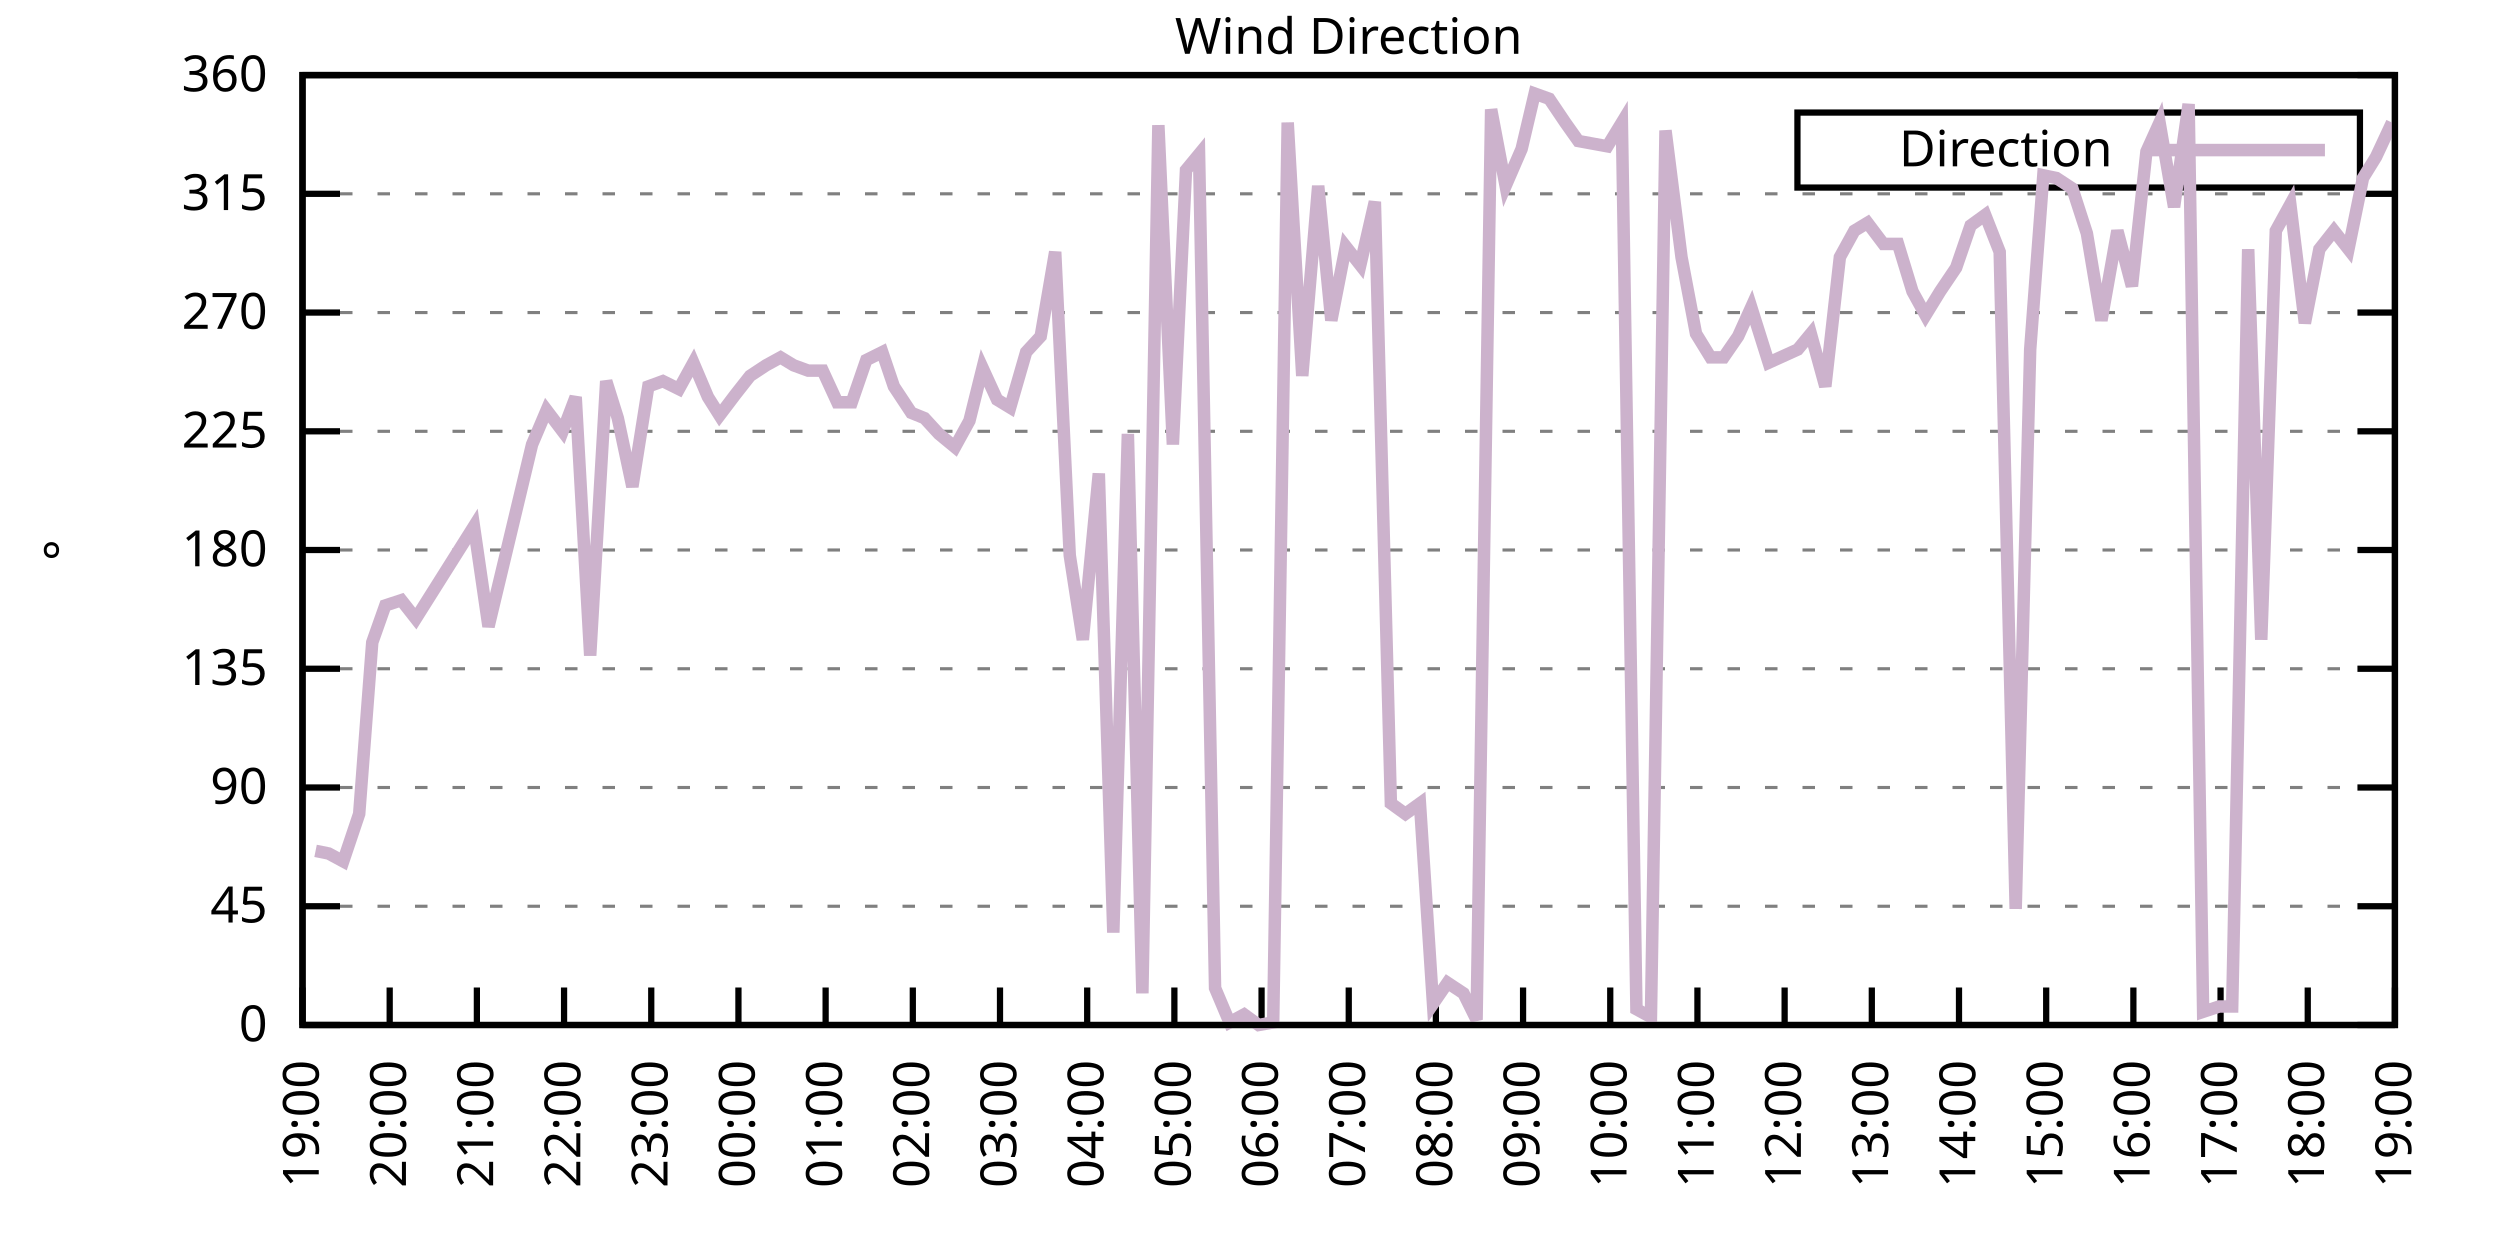
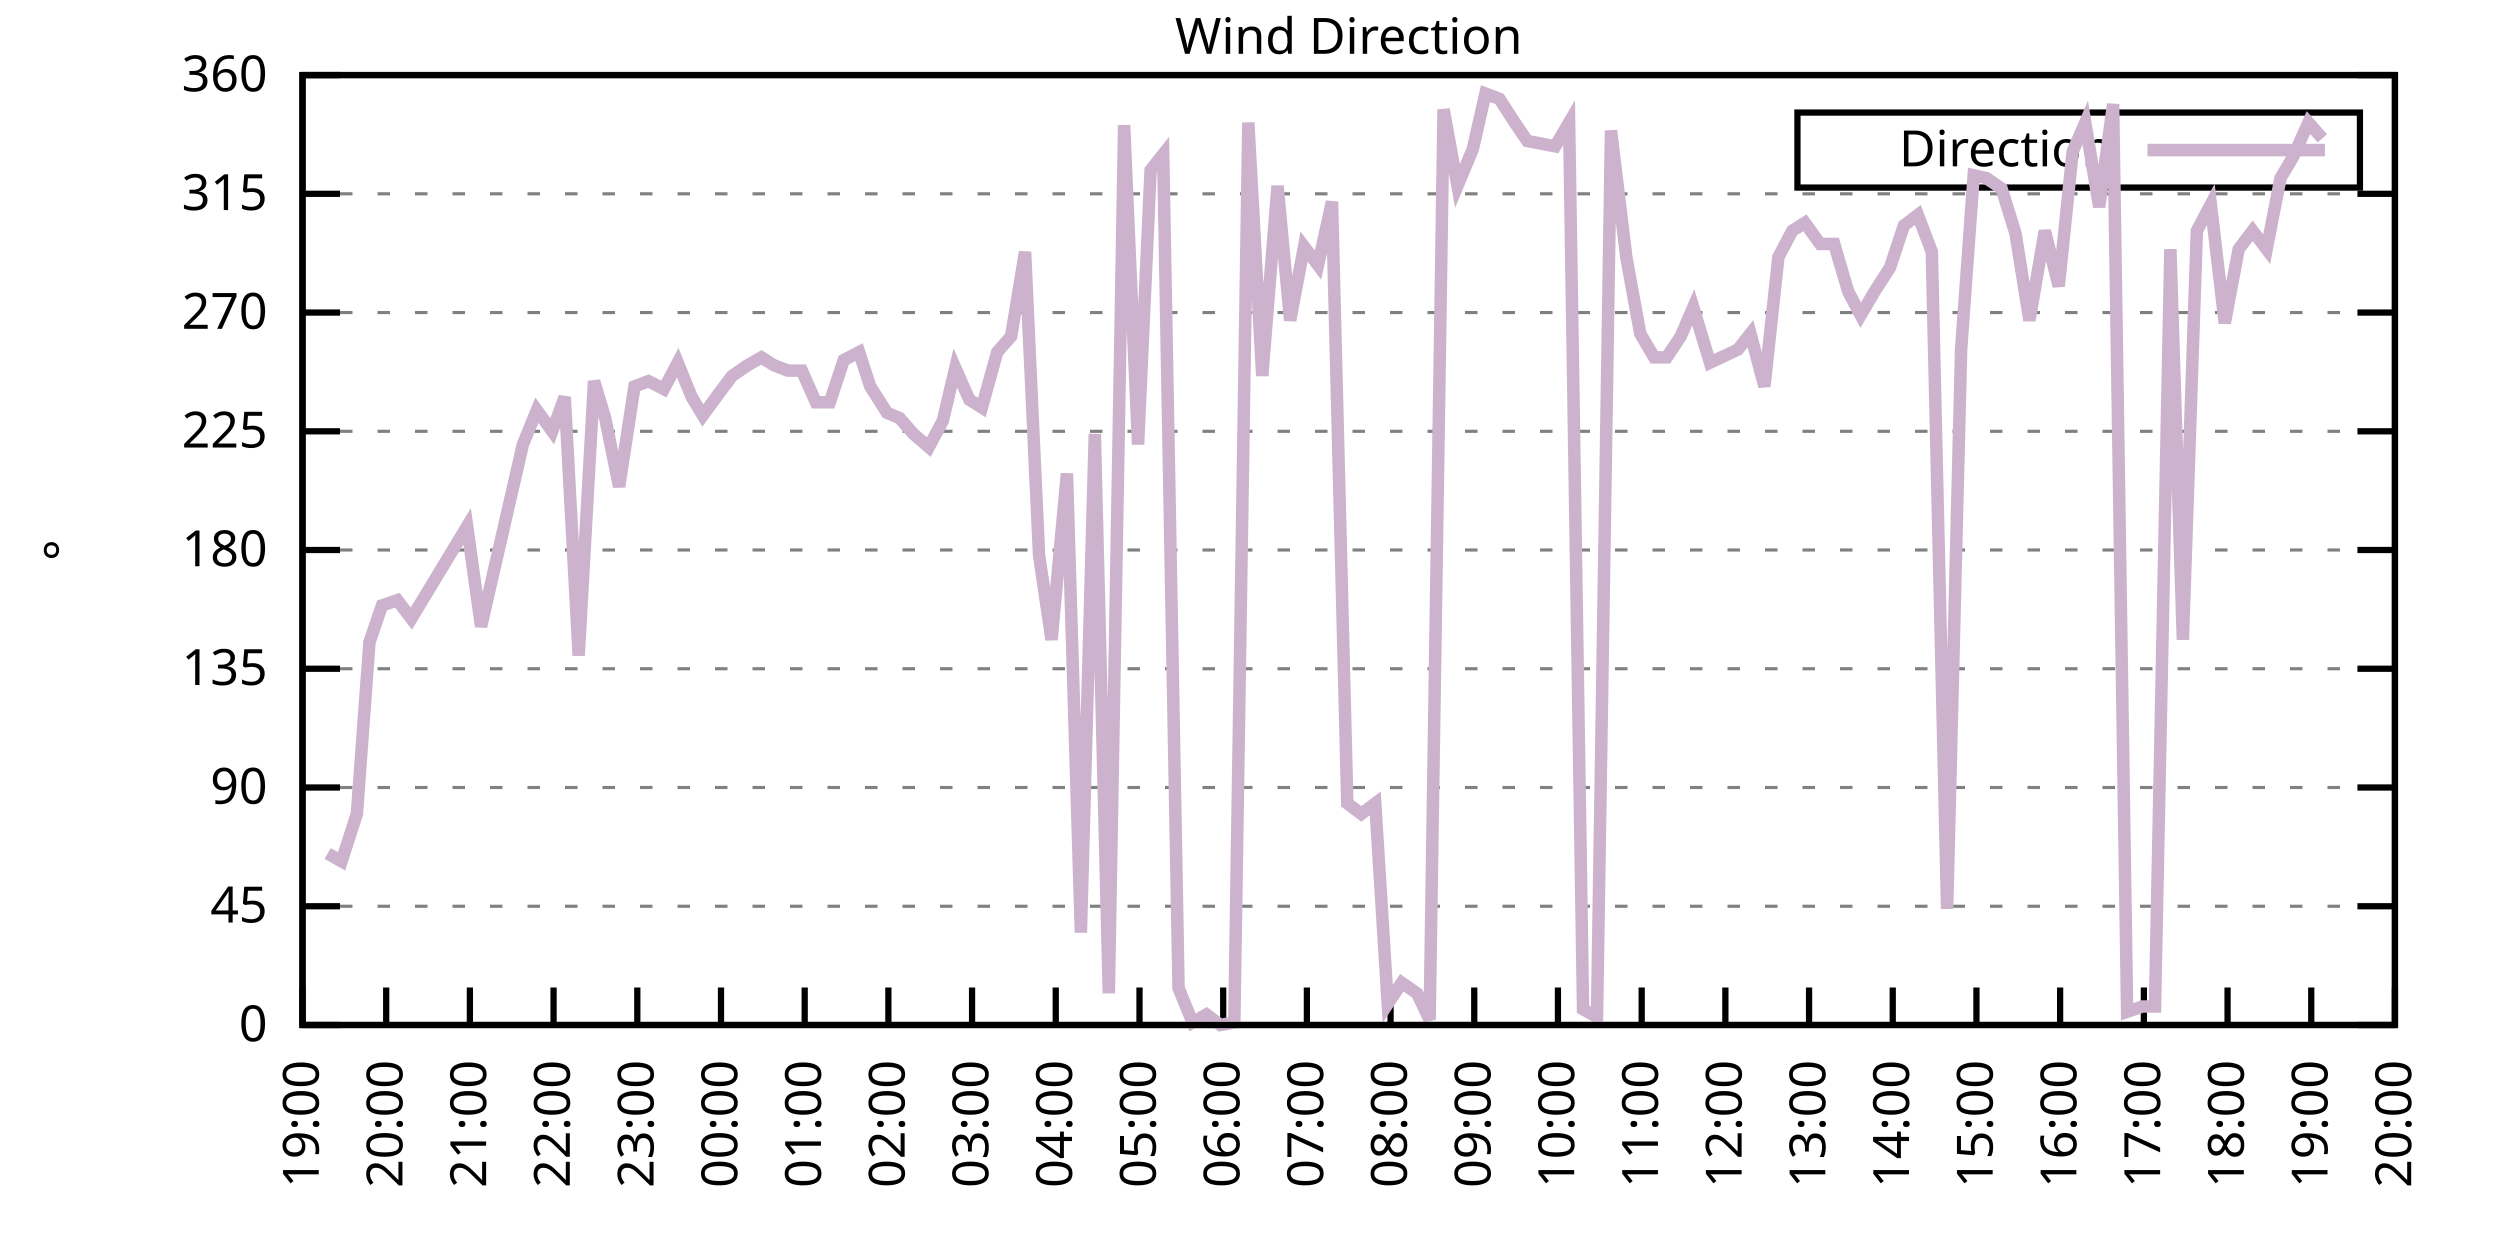
<svg xmlns="http://www.w3.org/2000/svg" xmlns:xlink="http://www.w3.org/1999/xlink" width="400" height="200" viewBox="0 0 400 200">
  <g id="gnuplot_canvas">
    <rect x="0" y="0" width="400" height="200" fill="none" />
    <defs>
      <circle id="gpDot" r="0.5" stroke-width="0.5" stroke="currentColor" />
      <path id="gpPt0" stroke-width="0.333" stroke="currentColor" d="M-1,0 h2 M0,-1 v2" />
      <path id="gpPt1" stroke-width="0.333" stroke="currentColor" d="M-1,-1 L1,1 M1,-1 L-1,1" />
      <path id="gpPt2" stroke-width="0.333" stroke="currentColor" d="M-1,0 L1,0 M0,-1 L0,1 M-1,-1 L1,1 M-1,1 L1,-1" />
      <rect id="gpPt3" stroke-width="0.333" stroke="currentColor" x="-1" y="-1" width="2" height="2" />
      <rect id="gpPt4" stroke-width="0.333" stroke="currentColor" fill="currentColor" x="-1" y="-1" width="2" height="2" />
      <circle id="gpPt5" stroke-width="0.333" stroke="currentColor" cx="0" cy="0" r="1" />
      <use xlink:href="#gpPt5" id="gpPt6" fill="currentColor" stroke="none" />
      <path id="gpPt7" stroke-width="0.333" stroke="currentColor" d="M0,-1.33 L-1.33,0.67 L1.33,0.67 z" />
      <use xlink:href="#gpPt7" id="gpPt8" fill="currentColor" stroke="none" />
      <use xlink:href="#gpPt7" id="gpPt9" stroke="currentColor" transform="rotate(180)" />
      <use xlink:href="#gpPt9" id="gpPt10" fill="currentColor" stroke="none" />
      <use xlink:href="#gpPt3" id="gpPt11" stroke="currentColor" transform="rotate(45)" />
      <use xlink:href="#gpPt11" id="gpPt12" fill="currentColor" stroke="none" />
      <path id="gpPt13" stroke-width="0.333" stroke="currentColor" d="M0,1.330 L1.265,0.411 L0.782,-1.067 L-0.782,-1.076 L-1.265,0.411 z" />
      <use xlink:href="#gpPt13" id="gpPt14" fill="currentColor" stroke="none" />
      <filter id="textbox" filterUnits="objectBoundingBox" x="0" y="0" height="1" width="1">
        <feFlood flood-color="white" flood-opacity="1" result="bgnd" />
        <feComposite in="SourceGraphic" in2="bgnd" operator="atop" />
      </filter>
      <filter id="greybox" filterUnits="objectBoundingBox" x="0" y="0" height="1" width="1">
        <feFlood flood-color="lightgrey" flood-opacity="1" result="grey" />
        <feComposite in="SourceGraphic" in2="grey" operator="atop" />
      </filter>
    </defs>
    <g fill="none" color="white" stroke="currentColor" stroke-width="1.00" stroke-linecap="butt" stroke-linejoin="miter">
</g>
    <g fill="none" color="black" stroke="currentColor" stroke-width="1.00" stroke-linecap="butt" stroke-linejoin="miter">
      <g stroke="none" shape-rendering="crispEdges">
        <polygon fill="rgb(255, 255, 255)" points="48.40,164.00 383.18,164.00 383.18,12.02 48.40,12.02 " />
      </g>
    </g>
    <g fill="none" color="black" stroke="currentColor" stroke-width="1.00" stroke-linecap="butt" stroke-linejoin="miter">
</g>
    <g fill="none" color="black" stroke="black" stroke-width="0.50" stroke-linecap="butt" stroke-linejoin="miter">
</g>
    <g fill="none" color="gray" stroke="currentColor" stroke-width="0.50" stroke-linecap="butt" stroke-linejoin="miter">
      <path stroke="gray" stroke-dasharray="2,4" class="gridline" d="M48.40,164.00 L383.19,164.00  " />
    </g>
    <g fill="none" color="gray" stroke="gray" stroke-width="1.00" stroke-linecap="butt" stroke-linejoin="miter">
</g>
    <g fill="none" color="black" stroke="currentColor" stroke-width="1.00" stroke-linecap="butt" stroke-linejoin="miter">
      <path stroke="black" d="M48.40,164.00 L54.40,164.00 M383.19,164.00 L377.19,164.00  " />
      <g transform="translate(42.80,166.60)" stroke="none" fill="black" font-family="Sans" font-size="8.00" text-anchor="end">
        <text>
          <tspan font-family="Sans"> 0</tspan>
        </text>
      </g>
    </g>
    <g fill="none" color="black" stroke="currentColor" stroke-width="1.00" stroke-linecap="butt" stroke-linejoin="miter">
</g>
    <g fill="none" color="black" stroke="black" stroke-width="0.50" stroke-linecap="butt" stroke-linejoin="miter">
</g>
    <g fill="none" color="gray" stroke="currentColor" stroke-width="0.50" stroke-linecap="butt" stroke-linejoin="miter">
      <path stroke="gray" stroke-dasharray="2,4" class="gridline" d="M48.40,145.00 L383.19,145.00  " />
    </g>
    <g fill="none" color="gray" stroke="gray" stroke-width="1.00" stroke-linecap="butt" stroke-linejoin="miter">
</g>
    <g fill="none" color="black" stroke="currentColor" stroke-width="1.00" stroke-linecap="butt" stroke-linejoin="miter">
      <path stroke="black" d="M48.40,145.00 L54.40,145.00 M383.19,145.00 L377.19,145.00  " />
      <g transform="translate(42.80,147.60)" stroke="none" fill="black" font-family="Sans" font-size="8.00" text-anchor="end">
        <text>
          <tspan font-family="Sans"> 45</tspan>
        </text>
      </g>
    </g>
    <g fill="none" color="black" stroke="currentColor" stroke-width="1.00" stroke-linecap="butt" stroke-linejoin="miter">
</g>
    <g fill="none" color="black" stroke="black" stroke-width="0.50" stroke-linecap="butt" stroke-linejoin="miter">
</g>
    <g fill="none" color="gray" stroke="currentColor" stroke-width="0.50" stroke-linecap="butt" stroke-linejoin="miter">
      <path stroke="gray" stroke-dasharray="2,4" class="gridline" d="M48.40,126.00 L383.19,126.00  " />
    </g>
    <g fill="none" color="gray" stroke="gray" stroke-width="1.00" stroke-linecap="butt" stroke-linejoin="miter">
</g>
    <g fill="none" color="black" stroke="currentColor" stroke-width="1.00" stroke-linecap="butt" stroke-linejoin="miter">
      <path stroke="black" d="M48.40,126.00 L54.40,126.00 M383.19,126.00 L377.19,126.00  " />
      <g transform="translate(42.80,128.60)" stroke="none" fill="black" font-family="Sans" font-size="8.00" text-anchor="end">
        <text>
          <tspan font-family="Sans"> 90</tspan>
        </text>
      </g>
    </g>
    <g fill="none" color="black" stroke="currentColor" stroke-width="1.00" stroke-linecap="butt" stroke-linejoin="miter">
</g>
    <g fill="none" color="black" stroke="black" stroke-width="0.50" stroke-linecap="butt" stroke-linejoin="miter">
</g>
    <g fill="none" color="gray" stroke="currentColor" stroke-width="0.50" stroke-linecap="butt" stroke-linejoin="miter">
      <path stroke="gray" stroke-dasharray="2,4" class="gridline" d="M48.40,107.00 L383.19,107.00  " />
    </g>
    <g fill="none" color="gray" stroke="gray" stroke-width="1.00" stroke-linecap="butt" stroke-linejoin="miter">
</g>
    <g fill="none" color="black" stroke="currentColor" stroke-width="1.00" stroke-linecap="butt" stroke-linejoin="miter">
      <path stroke="black" d="M48.40,107.00 L54.40,107.00 M383.19,107.00 L377.19,107.00  " />
      <g transform="translate(42.80,109.60)" stroke="none" fill="black" font-family="Sans" font-size="8.00" text-anchor="end">
        <text>
          <tspan font-family="Sans"> 135</tspan>
        </text>
      </g>
    </g>
    <g fill="none" color="black" stroke="currentColor" stroke-width="1.00" stroke-linecap="butt" stroke-linejoin="miter">
</g>
    <g fill="none" color="black" stroke="black" stroke-width="0.50" stroke-linecap="butt" stroke-linejoin="miter">
</g>
    <g fill="none" color="gray" stroke="currentColor" stroke-width="0.50" stroke-linecap="butt" stroke-linejoin="miter">
      <path stroke="gray" stroke-dasharray="2,4" class="gridline" d="M48.40,88.00 L383.19,88.00  " />
    </g>
    <g fill="none" color="gray" stroke="gray" stroke-width="1.00" stroke-linecap="butt" stroke-linejoin="miter">
</g>
    <g fill="none" color="black" stroke="currentColor" stroke-width="1.00" stroke-linecap="butt" stroke-linejoin="miter">
      <path stroke="black" d="M48.40,88.00 L54.40,88.00 M383.19,88.00 L377.19,88.00  " />
      <g transform="translate(42.80,90.60)" stroke="none" fill="black" font-family="Sans" font-size="8.00" text-anchor="end">
        <text>
          <tspan font-family="Sans"> 180</tspan>
        </text>
      </g>
    </g>
    <g fill="none" color="black" stroke="currentColor" stroke-width="1.00" stroke-linecap="butt" stroke-linejoin="miter">
</g>
    <g fill="none" color="black" stroke="black" stroke-width="0.50" stroke-linecap="butt" stroke-linejoin="miter">
</g>
    <g fill="none" color="gray" stroke="currentColor" stroke-width="0.50" stroke-linecap="butt" stroke-linejoin="miter">
      <path stroke="gray" stroke-dasharray="2,4" class="gridline" d="M48.40,69.01 L383.19,69.01  " />
    </g>
    <g fill="none" color="gray" stroke="gray" stroke-width="1.00" stroke-linecap="butt" stroke-linejoin="miter">
</g>
    <g fill="none" color="black" stroke="currentColor" stroke-width="1.00" stroke-linecap="butt" stroke-linejoin="miter">
      <path stroke="black" d="M48.40,69.01 L54.40,69.01 M383.19,69.01 L377.19,69.01  " />
      <g transform="translate(42.80,71.61)" stroke="none" fill="black" font-family="Sans" font-size="8.00" text-anchor="end">
        <text>
          <tspan font-family="Sans"> 225</tspan>
        </text>
      </g>
    </g>
    <g fill="none" color="black" stroke="currentColor" stroke-width="1.00" stroke-linecap="butt" stroke-linejoin="miter">
</g>
    <g fill="none" color="black" stroke="black" stroke-width="0.50" stroke-linecap="butt" stroke-linejoin="miter">
</g>
    <g fill="none" color="gray" stroke="currentColor" stroke-width="0.50" stroke-linecap="butt" stroke-linejoin="miter">
      <path stroke="gray" stroke-dasharray="2,4" class="gridline" d="M48.40,50.01 L383.19,50.01  " />
    </g>
    <g fill="none" color="gray" stroke="gray" stroke-width="1.00" stroke-linecap="butt" stroke-linejoin="miter">
</g>
    <g fill="none" color="black" stroke="currentColor" stroke-width="1.00" stroke-linecap="butt" stroke-linejoin="miter">
      <path stroke="black" d="M48.40,50.01 L54.40,50.01 M383.19,50.01 L377.19,50.01  " />
      <g transform="translate(42.80,52.61)" stroke="none" fill="black" font-family="Sans" font-size="8.00" text-anchor="end">
        <text>
          <tspan font-family="Sans"> 270</tspan>
        </text>
      </g>
    </g>
    <g fill="none" color="black" stroke="currentColor" stroke-width="1.00" stroke-linecap="butt" stroke-linejoin="miter">
</g>
    <g fill="none" color="black" stroke="black" stroke-width="0.50" stroke-linecap="butt" stroke-linejoin="miter">
</g>
    <g fill="none" color="gray" stroke="currentColor" stroke-width="0.50" stroke-linecap="butt" stroke-linejoin="miter">
      <path stroke="gray" stroke-dasharray="2,4" class="gridline" d="M48.40,31.01 L383.19,31.01  " />
    </g>
    <g fill="none" color="gray" stroke="gray" stroke-width="1.00" stroke-linecap="butt" stroke-linejoin="miter">
</g>
    <g fill="none" color="black" stroke="currentColor" stroke-width="1.00" stroke-linecap="butt" stroke-linejoin="miter">
      <path stroke="black" d="M48.40,31.01 L54.40,31.01 M383.19,31.01 L377.19,31.01  " />
      <g transform="translate(42.80,33.61)" stroke="none" fill="black" font-family="Sans" font-size="8.00" text-anchor="end">
        <text>
          <tspan font-family="Sans"> 315</tspan>
        </text>
      </g>
    </g>
    <g fill="none" color="black" stroke="currentColor" stroke-width="1.00" stroke-linecap="butt" stroke-linejoin="miter">
</g>
    <g fill="none" color="black" stroke="black" stroke-width="0.50" stroke-linecap="butt" stroke-linejoin="miter">
</g>
    <g fill="none" color="gray" stroke="currentColor" stroke-width="0.50" stroke-linecap="butt" stroke-linejoin="miter">
      <path stroke="gray" stroke-dasharray="2,4" class="gridline" d="M48.40,12.01 L383.19,12.01  " />
    </g>
    <g fill="none" color="gray" stroke="gray" stroke-width="1.00" stroke-linecap="butt" stroke-linejoin="miter">
</g>
    <g fill="none" color="black" stroke="currentColor" stroke-width="1.00" stroke-linecap="butt" stroke-linejoin="miter">
      <path stroke="black" d="M48.40,12.01 L54.40,12.01 M383.19,12.01 L377.19,12.01  " />
      <g transform="translate(42.80,14.61)" stroke="none" fill="black" font-family="Sans" font-size="8.00" text-anchor="end">
        <text>
          <tspan font-family="Sans"> 360</tspan>
        </text>
      </g>
    </g>
    <g fill="none" color="black" stroke="currentColor" stroke-width="1.00" stroke-linecap="butt" stroke-linejoin="miter">
      <path stroke="black" d="M48.40,164.00 L48.40,158.00  " />
      <g transform="translate(51.00,169.60) rotate(270.00)" stroke="none" fill="black" font-family="Sans" font-size="8.00" text-anchor="end">
        <text>
          <tspan font-family="Sans">19:00</tspan>
        </text>
      </g>
    </g>
    <g fill="none" color="black" stroke="currentColor" stroke-width="1.00" stroke-linecap="butt" stroke-linejoin="miter">
-       <path stroke="black" d="M62.35,164.00 L62.35,158.00  " />
-       <g transform="translate(64.95,169.60) rotate(270.00)" stroke="none" fill="black" font-family="Sans" font-size="8.00" text-anchor="end">
+       <path stroke="black" d="M61.79,164.00 L61.79,158.00  " />
+       <g transform="translate(64.39,169.60) rotate(270.00)" stroke="none" fill="black" font-family="Sans" font-size="8.00" text-anchor="end">
        <text>
          <tspan font-family="Sans">20:00</tspan>
        </text>
      </g>
    </g>
    <g fill="none" color="black" stroke="currentColor" stroke-width="1.00" stroke-linecap="butt" stroke-linejoin="miter">
-       <path stroke="black" d="M76.30,164.00 L76.30,158.00  " />
-       <g transform="translate(78.90,169.60) rotate(270.00)" stroke="none" fill="black" font-family="Sans" font-size="8.00" text-anchor="end">
+       <path stroke="black" d="M75.18,164.00 L75.18,158.00  " />
+       <g transform="translate(77.78,169.60) rotate(270.00)" stroke="none" fill="black" font-family="Sans" font-size="8.00" text-anchor="end">
        <text>
          <tspan font-family="Sans">21:00</tspan>
        </text>
      </g>
    </g>
    <g fill="none" color="black" stroke="currentColor" stroke-width="1.00" stroke-linecap="butt" stroke-linejoin="miter">
-       <path stroke="black" d="M90.25,164.00 L90.25,158.00  " />
-       <g transform="translate(92.85,169.60) rotate(270.00)" stroke="none" fill="black" font-family="Sans" font-size="8.00" text-anchor="end">
+       <path stroke="black" d="M88.57,164.00 L88.57,158.00  " />
+       <g transform="translate(91.17,169.60) rotate(270.00)" stroke="none" fill="black" font-family="Sans" font-size="8.00" text-anchor="end">
        <text>
          <tspan font-family="Sans">22:00</tspan>
        </text>
      </g>
    </g>
    <g fill="none" color="black" stroke="currentColor" stroke-width="1.00" stroke-linecap="butt" stroke-linejoin="miter">
-       <path stroke="black" d="M104.20,164.00 L104.20,158.00  " />
-       <g transform="translate(106.80,169.60) rotate(270.00)" stroke="none" fill="black" font-family="Sans" font-size="8.00" text-anchor="end">
+       <path stroke="black" d="M101.97,164.00 L101.97,158.00  " />
+       <g transform="translate(104.57,169.60) rotate(270.00)" stroke="none" fill="black" font-family="Sans" font-size="8.00" text-anchor="end">
        <text>
          <tspan font-family="Sans">23:00</tspan>
        </text>
      </g>
    </g>
    <g fill="none" color="black" stroke="currentColor" stroke-width="1.00" stroke-linecap="butt" stroke-linejoin="miter">
-       <path stroke="black" d="M118.15,164.00 L118.15,158.00  " />
-       <g transform="translate(120.75,169.60) rotate(270.00)" stroke="none" fill="black" font-family="Sans" font-size="8.00" text-anchor="end">
+       <path stroke="black" d="M115.36,164.00 L115.36,158.00  " />
+       <g transform="translate(117.96,169.60) rotate(270.00)" stroke="none" fill="black" font-family="Sans" font-size="8.00" text-anchor="end">
        <text>
          <tspan font-family="Sans">00:00</tspan>
        </text>
      </g>
    </g>
    <g fill="none" color="black" stroke="currentColor" stroke-width="1.00" stroke-linecap="butt" stroke-linejoin="miter">
-       <path stroke="black" d="M132.10,164.00 L132.10,158.00  " />
-       <g transform="translate(134.70,169.60) rotate(270.00)" stroke="none" fill="black" font-family="Sans" font-size="8.00" text-anchor="end">
+       <path stroke="black" d="M128.75,164.00 L128.75,158.00  " />
+       <g transform="translate(131.35,169.60) rotate(270.00)" stroke="none" fill="black" font-family="Sans" font-size="8.00" text-anchor="end">
        <text>
          <tspan font-family="Sans">01:00</tspan>
        </text>
      </g>
    </g>
    <g fill="none" color="black" stroke="currentColor" stroke-width="1.00" stroke-linecap="butt" stroke-linejoin="miter">
-       <path stroke="black" d="M146.05,164.00 L146.05,158.00  " />
-       <g transform="translate(148.65,169.60) rotate(270.00)" stroke="none" fill="black" font-family="Sans" font-size="8.00" text-anchor="end">
+       <path stroke="black" d="M142.14,164.00 L142.14,158.00  " />
+       <g transform="translate(144.74,169.60) rotate(270.00)" stroke="none" fill="black" font-family="Sans" font-size="8.00" text-anchor="end">
        <text>
          <tspan font-family="Sans">02:00</tspan>
        </text>
      </g>
    </g>
    <g fill="none" color="black" stroke="currentColor" stroke-width="1.00" stroke-linecap="butt" stroke-linejoin="miter">
-       <path stroke="black" d="M160.00,164.00 L160.00,158.00  " />
-       <g transform="translate(162.60,169.60) rotate(270.00)" stroke="none" fill="black" font-family="Sans" font-size="8.00" text-anchor="end">
+       <path stroke="black" d="M155.53,164.00 L155.53,158.00  " />
+       <g transform="translate(158.13,169.60) rotate(270.00)" stroke="none" fill="black" font-family="Sans" font-size="8.00" text-anchor="end">
        <text>
          <tspan font-family="Sans">03:00</tspan>
        </text>
      </g>
    </g>
    <g fill="none" color="black" stroke="currentColor" stroke-width="1.00" stroke-linecap="butt" stroke-linejoin="miter">
-       <path stroke="black" d="M173.95,164.00 L173.95,158.00  " />
-       <g transform="translate(176.55,169.60) rotate(270.00)" stroke="none" fill="black" font-family="Sans" font-size="8.00" text-anchor="end">
+       <path stroke="black" d="M168.92,164.00 L168.92,158.00  " />
+       <g transform="translate(171.52,169.60) rotate(270.00)" stroke="none" fill="black" font-family="Sans" font-size="8.00" text-anchor="end">
        <text>
          <tspan font-family="Sans">04:00</tspan>
        </text>
      </g>
    </g>
    <g fill="none" color="black" stroke="currentColor" stroke-width="1.00" stroke-linecap="butt" stroke-linejoin="miter">
-       <path stroke="black" d="M187.90,164.00 L187.90,158.00  " />
-       <g transform="translate(190.50,169.60) rotate(270.00)" stroke="none" fill="black" font-family="Sans" font-size="8.00" text-anchor="end">
+       <path stroke="black" d="M182.32,164.00 L182.32,158.00  " />
+       <g transform="translate(184.92,169.60) rotate(270.00)" stroke="none" fill="black" font-family="Sans" font-size="8.00" text-anchor="end">
        <text>
          <tspan font-family="Sans">05:00</tspan>
        </text>
      </g>
    </g>
    <g fill="none" color="black" stroke="currentColor" stroke-width="1.00" stroke-linecap="butt" stroke-linejoin="miter">
-       <path stroke="black" d="M201.85,164.00 L201.85,158.00  " />
-       <g transform="translate(204.45,169.60) rotate(270.00)" stroke="none" fill="black" font-family="Sans" font-size="8.00" text-anchor="end">
+       <path stroke="black" d="M195.71,164.00 L195.71,158.00  " />
+       <g transform="translate(198.31,169.60) rotate(270.00)" stroke="none" fill="black" font-family="Sans" font-size="8.00" text-anchor="end">
        <text>
          <tspan font-family="Sans">06:00</tspan>
        </text>
      </g>
    </g>
    <g fill="none" color="black" stroke="currentColor" stroke-width="1.00" stroke-linecap="butt" stroke-linejoin="miter">
-       <path stroke="black" d="M215.80,164.00 L215.80,158.00  " />
-       <g transform="translate(218.40,169.60) rotate(270.00)" stroke="none" fill="black" font-family="Sans" font-size="8.00" text-anchor="end">
+       <path stroke="black" d="M209.10,164.00 L209.10,158.00  " />
+       <g transform="translate(211.70,169.60) rotate(270.00)" stroke="none" fill="black" font-family="Sans" font-size="8.00" text-anchor="end">
        <text>
          <tspan font-family="Sans">07:00</tspan>
        </text>
      </g>
    </g>
    <g fill="none" color="black" stroke="currentColor" stroke-width="1.00" stroke-linecap="butt" stroke-linejoin="miter">
-       <path stroke="black" d="M229.74,164.00 L229.74,158.00  " />
-       <g transform="translate(232.34,169.60) rotate(270.00)" stroke="none" fill="black" font-family="Sans" font-size="8.00" text-anchor="end">
+       <path stroke="black" d="M222.49,164.00 L222.49,158.00  " />
+       <g transform="translate(225.09,169.60) rotate(270.00)" stroke="none" fill="black" font-family="Sans" font-size="8.00" text-anchor="end">
        <text>
          <tspan font-family="Sans">08:00</tspan>
        </text>
      </g>
    </g>
    <g fill="none" color="black" stroke="currentColor" stroke-width="1.00" stroke-linecap="butt" stroke-linejoin="miter">
-       <path stroke="black" d="M243.69,164.00 L243.69,158.00  " />
-       <g transform="translate(246.29,169.60) rotate(270.00)" stroke="none" fill="black" font-family="Sans" font-size="8.00" text-anchor="end">
+       <path stroke="black" d="M235.88,164.00 L235.88,158.00  " />
+       <g transform="translate(238.48,169.60) rotate(270.00)" stroke="none" fill="black" font-family="Sans" font-size="8.00" text-anchor="end">
        <text>
          <tspan font-family="Sans">09:00</tspan>
        </text>
      </g>
    </g>
    <g fill="none" color="black" stroke="currentColor" stroke-width="1.00" stroke-linecap="butt" stroke-linejoin="miter">
-       <path stroke="black" d="M257.64,164.00 L257.64,158.00  " />
-       <g transform="translate(260.24,169.60) rotate(270.00)" stroke="none" fill="black" font-family="Sans" font-size="8.00" text-anchor="end">
+       <path stroke="black" d="M249.27,164.00 L249.27,158.00  " />
+       <g transform="translate(251.87,169.60) rotate(270.00)" stroke="none" fill="black" font-family="Sans" font-size="8.00" text-anchor="end">
        <text>
          <tspan font-family="Sans">10:00</tspan>
        </text>
      </g>
    </g>
    <g fill="none" color="black" stroke="currentColor" stroke-width="1.00" stroke-linecap="butt" stroke-linejoin="miter">
-       <path stroke="black" d="M271.59,164.00 L271.59,158.00  " />
-       <g transform="translate(274.19,169.60) rotate(270.00)" stroke="none" fill="black" font-family="Sans" font-size="8.00" text-anchor="end">
+       <path stroke="black" d="M262.67,164.00 L262.67,158.00  " />
+       <g transform="translate(265.27,169.60) rotate(270.00)" stroke="none" fill="black" font-family="Sans" font-size="8.00" text-anchor="end">
        <text>
          <tspan font-family="Sans">11:00</tspan>
        </text>
      </g>
    </g>
    <g fill="none" color="black" stroke="currentColor" stroke-width="1.00" stroke-linecap="butt" stroke-linejoin="miter">
-       <path stroke="black" d="M285.54,164.00 L285.54,158.00  " />
-       <g transform="translate(288.14,169.60) rotate(270.00)" stroke="none" fill="black" font-family="Sans" font-size="8.00" text-anchor="end">
+       <path stroke="black" d="M276.06,164.00 L276.06,158.00  " />
+       <g transform="translate(278.66,169.60) rotate(270.00)" stroke="none" fill="black" font-family="Sans" font-size="8.00" text-anchor="end">
        <text>
          <tspan font-family="Sans">12:00</tspan>
        </text>
      </g>
    </g>
    <g fill="none" color="black" stroke="currentColor" stroke-width="1.00" stroke-linecap="butt" stroke-linejoin="miter">
-       <path stroke="black" d="M299.49,164.00 L299.49,158.00  " />
-       <g transform="translate(302.09,169.60) rotate(270.00)" stroke="none" fill="black" font-family="Sans" font-size="8.00" text-anchor="end">
+       <path stroke="black" d="M289.45,164.00 L289.45,158.00  " />
+       <g transform="translate(292.05,169.60) rotate(270.00)" stroke="none" fill="black" font-family="Sans" font-size="8.00" text-anchor="end">
        <text>
          <tspan font-family="Sans">13:00</tspan>
        </text>
      </g>
    </g>
    <g fill="none" color="black" stroke="currentColor" stroke-width="1.00" stroke-linecap="butt" stroke-linejoin="miter">
-       <path stroke="black" d="M313.44,164.00 L313.44,158.00  " />
-       <g transform="translate(316.04,169.60) rotate(270.00)" stroke="none" fill="black" font-family="Sans" font-size="8.00" text-anchor="end">
+       <path stroke="black" d="M302.84,164.00 L302.84,158.00  " />
+       <g transform="translate(305.44,169.60) rotate(270.00)" stroke="none" fill="black" font-family="Sans" font-size="8.00" text-anchor="end">
        <text>
          <tspan font-family="Sans">14:00</tspan>
        </text>
      </g>
    </g>
    <g fill="none" color="black" stroke="currentColor" stroke-width="1.00" stroke-linecap="butt" stroke-linejoin="miter">
-       <path stroke="black" d="M327.39,164.00 L327.39,158.00  " />
-       <g transform="translate(329.99,169.60) rotate(270.00)" stroke="none" fill="black" font-family="Sans" font-size="8.00" text-anchor="end">
+       <path stroke="black" d="M316.23,164.00 L316.23,158.00  " />
+       <g transform="translate(318.83,169.60) rotate(270.00)" stroke="none" fill="black" font-family="Sans" font-size="8.00" text-anchor="end">
        <text>
          <tspan font-family="Sans">15:00</tspan>
        </text>
      </g>
    </g>
    <g fill="none" color="black" stroke="currentColor" stroke-width="1.00" stroke-linecap="butt" stroke-linejoin="miter">
-       <path stroke="black" d="M341.34,164.00 L341.34,158.00  " />
-       <g transform="translate(343.94,169.60) rotate(270.00)" stroke="none" fill="black" font-family="Sans" font-size="8.00" text-anchor="end">
+       <path stroke="black" d="M329.62,164.00 L329.62,158.00  " />
+       <g transform="translate(332.22,169.60) rotate(270.00)" stroke="none" fill="black" font-family="Sans" font-size="8.00" text-anchor="end">
        <text>
          <tspan font-family="Sans">16:00</tspan>
        </text>
      </g>
    </g>
    <g fill="none" color="black" stroke="currentColor" stroke-width="1.00" stroke-linecap="butt" stroke-linejoin="miter">
-       <path stroke="black" d="M355.29,164.00 L355.29,158.00  " />
-       <g transform="translate(357.89,169.60) rotate(270.00)" stroke="none" fill="black" font-family="Sans" font-size="8.00" text-anchor="end">
+       <path stroke="black" d="M343.02,164.00 L343.02,158.00  " />
+       <g transform="translate(345.62,169.60) rotate(270.00)" stroke="none" fill="black" font-family="Sans" font-size="8.00" text-anchor="end">
        <text>
          <tspan font-family="Sans">17:00</tspan>
        </text>
      </g>
    </g>
    <g fill="none" color="black" stroke="currentColor" stroke-width="1.00" stroke-linecap="butt" stroke-linejoin="miter">
-       <path stroke="black" d="M369.24,164.00 L369.24,158.00  " />
-       <g transform="translate(371.84,169.60) rotate(270.00)" stroke="none" fill="black" font-family="Sans" font-size="8.00" text-anchor="end">
+       <path stroke="black" d="M356.41,164.00 L356.41,158.00  " />
+       <g transform="translate(359.01,169.60) rotate(270.00)" stroke="none" fill="black" font-family="Sans" font-size="8.00" text-anchor="end">
        <text>
          <tspan font-family="Sans">18:00</tspan>
+         </text>
+       </g>
+     </g>
+     <g fill="none" color="black" stroke="currentColor" stroke-width="1.00" stroke-linecap="butt" stroke-linejoin="miter">
+       <path stroke="black" d="M369.80,164.00 L369.80,158.00  " />
+       <g transform="translate(372.40,169.60) rotate(270.00)" stroke="none" fill="black" font-family="Sans" font-size="8.00" text-anchor="end">
+         <text>
+           <tspan font-family="Sans">19:00</tspan>
        </text>
      </g>
    </g>
    <g fill="none" color="black" stroke="currentColor" stroke-width="1.00" stroke-linecap="butt" stroke-linejoin="miter">
      <path stroke="black" d="M383.19,164.00 L383.19,158.00  " />
      <g transform="translate(385.79,169.60) rotate(270.00)" stroke="none" fill="black" font-family="Sans" font-size="8.00" text-anchor="end">
        <text>
-           <tspan font-family="Sans">19:00</tspan>
+           <tspan font-family="Sans">20:00</tspan>
        </text>
      </g>
    </g>
    <g fill="none" color="black" stroke="currentColor" stroke-width="1.00" stroke-linecap="butt" stroke-linejoin="miter">
</g>
    <g fill="none" color="black" stroke="currentColor" stroke-width="1.00" stroke-linecap="butt" stroke-linejoin="miter">
      <path stroke="black" d="M48.40,12.01 L48.40,164.00 L383.19,164.00 L383.19,12.01 L48.40,12.01 Z  " />
    </g>
    <g fill="none" color="black" stroke="currentColor" stroke-width="1.00" stroke-linecap="butt" stroke-linejoin="miter">
</g>
    <g fill="none" color="black" stroke="currentColor" stroke-width="1.00" stroke-linecap="butt" stroke-linejoin="miter">
      <path stroke="black" d="M287.59,30.01 L287.59,18.01 L377.59,18.01 L377.59,30.01 L287.59,30.01 Z  " />
    </g>
    <g id="Wind_direction_plot_1">
      <g fill="none" color="white" stroke="black" stroke-width="2.00" stroke-linecap="butt" stroke-linejoin="miter">
</g>
      <g fill="none" color="black" stroke="currentColor" stroke-width="2.00" stroke-linecap="butt" stroke-linejoin="miter">
        <g transform="translate(337.99,26.61)" stroke="none" fill="black" font-family="Sans" font-size="8.00" text-anchor="end">
          <text>
            <tspan font-family="Sans">Direction</tspan>
          </text>
        </g>
      </g>
      <g fill="none" color="black" stroke="currentColor" stroke-width="2.00" stroke-linecap="butt" stroke-linejoin="miter">
-         <path stroke="rgb(204, 178, 204)" d="M343.59,24.01 L371.99,24.01 M50.49,136.14 L52.58,136.56 L54.91,137.82 L57.47,130.22 L59.56,102.78 L61.65,96.87   L64.21,96.03 L66.53,98.98 L75.83,84.21 L78.16,100.25 L85.13,71.12 L87.46,65.63 L90.02,69.01 L92.11,63.52   L94.43,104.89 L96.99,60.98 L98.85,66.90 L101.18,77.87 L103.73,61.83 L106.06,60.98 L108.62,62.25 L110.94,58.03   L113.27,63.52 L115.13,66.47 L117.68,63.10 L120.01,60.14 L122.57,58.45 L124.89,57.18 L126.98,58.45 L129.31,59.30   L131.63,59.30 L133.96,64.36 L136.28,64.36 L138.61,57.61 L141.16,56.34 L143.02,61.83 L145.81,66.05 L147.91,66.90   L150.23,69.43 L152.79,71.54 L155.11,67.32 L157.21,58.87 L159.53,63.94 L161.62,65.21 L164.18,56.34 L166.51,53.81   L168.83,40.30 L171.16,88.85 L173.25,102.36 L175.81,75.76 L178.13,149.22 L180.46,69.43 L182.78,158.93 L185.34,20.03   L187.66,71.12 L189.76,27.21 L191.85,24.68 L194.41,158.09 L196.73,163.58 L199.06,162.31 L201.38,164.00 L203.71,163.58   L206.03,19.61 L208.36,60.14 L210.91,29.74 L213.01,51.27 L215.33,39.45 L217.65,42.41 L219.98,32.28 L222.54,128.54   L224.86,130.22 L227.19,128.54 L229.28,160.62 L231.60,157.24 L234.16,158.93 L236.25,163.16 L238.58,17.50 L240.90,29.74   L243.46,23.83 L245.55,14.97 L247.88,15.81 L250.44,19.61 L252.53,22.56 L257.18,23.41 L259.50,19.61 L261.83,161.47   L264.15,162.73 L266.48,20.88 L269.04,41.14 L271.36,53.39 L273.69,57.18 L275.78,57.18 L278.10,53.81 L280.20,49.16   L282.99,58.03 L287.64,55.92 L289.73,53.39 L292.05,61.83 L294.38,41.14 L296.70,36.92 L298.80,35.65 L301.35,39.03   L303.68,39.03 L306.00,46.63 L308.09,50.43 L310.42,46.63 L312.98,42.83 L315.30,36.08 L317.63,34.39 L319.95,40.30   L322.51,145.42 L324.83,55.92 L326.93,28.05 L329.02,28.48 L331.58,30.16 L333.90,37.34 L336.23,51.27 L338.78,36.92   L341.11,45.79 L343.43,24.25 L345.53,19.61 L347.85,33.12 L350.18,16.65 L352.50,161.89 L355.06,161.04 L357.15,161.04   L359.71,39.87 L361.80,102.36 L364.13,36.92 L366.45,32.70 L368.78,51.70 L371.10,39.87 L373.43,36.92 L375.75,39.87   L378.08,28.48 L380.17,25.10 L382.73,19.61  " />
+         <path stroke="rgb(204, 178, 204)" d="M343.59,24.01 L371.99,24.01 M52.42,136.56 L54.65,137.82 L57.10,130.22 L59.11,102.78 L61.12,96.87 L63.58,96.03   L65.81,98.98 L74.74,84.21 L76.97,100.25 L83.66,71.12 L85.90,65.63 L88.35,69.01 L90.36,63.52 L92.59,104.89   L95.05,60.98 L96.83,66.90 L99.06,77.87 L101.52,61.83 L103.75,60.98 L106.21,62.25 L108.44,58.03 L110.67,63.52   L112.46,66.47 L114.91,63.10 L117.14,60.14 L119.60,58.45 L121.83,57.18 L123.84,58.45 L126.07,59.30 L128.30,59.30   L130.54,64.36 L132.77,64.36 L135.00,57.61 L137.45,56.34 L139.24,61.83 L141.92,66.05 L143.93,66.90 L146.16,69.43   L148.61,71.54 L150.85,67.32 L152.85,58.87 L155.09,63.94 L157.10,65.21 L159.55,56.34 L161.78,53.81 L164.01,40.30   L166.25,88.85 L168.25,102.36 L170.71,75.76 L172.94,149.22 L175.17,69.43 L177.41,158.93 L179.86,20.03 L182.09,71.12   L184.10,27.21 L186.11,24.68 L188.57,158.09 L190.80,163.58 L193.03,162.31 L195.26,164.00 L197.49,163.58 L199.73,19.61   L201.96,60.14 L204.41,29.74 L206.42,51.27 L208.65,39.45 L210.88,42.41 L213.12,32.28 L215.57,128.54 L217.80,130.22   L220.04,128.54 L222.04,160.62 L224.28,157.24 L226.73,158.93 L228.74,163.16 L230.97,17.50 L233.20,29.74 L235.66,23.83   L237.67,14.97 L239.90,15.81 L242.36,19.61 L244.36,22.56 L248.83,23.41 L251.06,19.61 L253.29,161.47 L255.52,162.73   L257.76,20.88 L260.21,41.14 L262.44,53.39 L264.67,57.18 L266.68,57.18 L268.92,53.81 L270.92,49.16 L273.60,58.03   L278.07,55.92 L280.07,53.39 L282.31,61.83 L284.54,41.14 L286.77,36.92 L288.78,35.65 L291.23,39.03 L293.47,39.03   L295.70,46.63 L297.71,50.43 L299.94,46.63 L302.39,42.83 L304.63,36.08 L306.86,34.39 L309.09,40.30 L311.54,145.42   L313.78,55.92 L315.79,28.05 L317.79,28.48 L320.25,30.16 L322.48,37.34 L324.71,51.27 L327.17,36.92 L329.40,45.79   L331.63,24.25 L333.64,19.61 L335.87,33.12 L338.10,16.65 L340.34,161.89 L342.79,161.04 L344.80,161.04 L347.26,39.87   L349.26,102.36 L351.50,36.92 L353.73,32.70 L355.96,51.70 L358.19,39.87 L360.42,36.92 L362.66,39.87 L364.89,28.48   L366.90,25.10 L369.35,19.61 L371.58,22.14  " />
      </g>
    </g>
    <g fill="none" color="black" stroke="currentColor" stroke-width="2.00" stroke-linecap="butt" stroke-linejoin="miter">
</g>
    <g fill="none" color="black" stroke="black" stroke-width="1.00" stroke-linecap="butt" stroke-linejoin="miter">
</g>
    <g fill="none" color="black" stroke="currentColor" stroke-width="1.00" stroke-linecap="butt" stroke-linejoin="miter">
      <path stroke="black" d="M48.40,12.01 L48.40,164.00 L383.19,164.00 L383.19,12.01 L48.40,12.01 Z  " />
      <g transform="translate(12.80,88.01) rotate(270.00)" stroke="none" fill="black" font-family="Sans" font-size="8.00" text-anchor="middle">
        <text>
          <tspan font-family="Sans">°</tspan>
        </text>
      </g>
    </g>
    <g fill="none" color="black" stroke="currentColor" stroke-width="1.00" stroke-linecap="butt" stroke-linejoin="miter">
</g>
    <g fill="none" color="black" stroke="currentColor" stroke-width="1.00" stroke-linecap="butt" stroke-linejoin="miter">
      <g transform="translate(215.79,8.61)" stroke="none" fill="black" font-family="Sans" font-size="8.00" text-anchor="middle">
        <text>
          <tspan font-family="Sans">Wind Direction</tspan>
        </text>
      </g>
    </g>
    <g fill="none" color="black" stroke="currentColor" stroke-width="1.00" stroke-linecap="butt" stroke-linejoin="miter">
</g>
  </g>
</svg>
